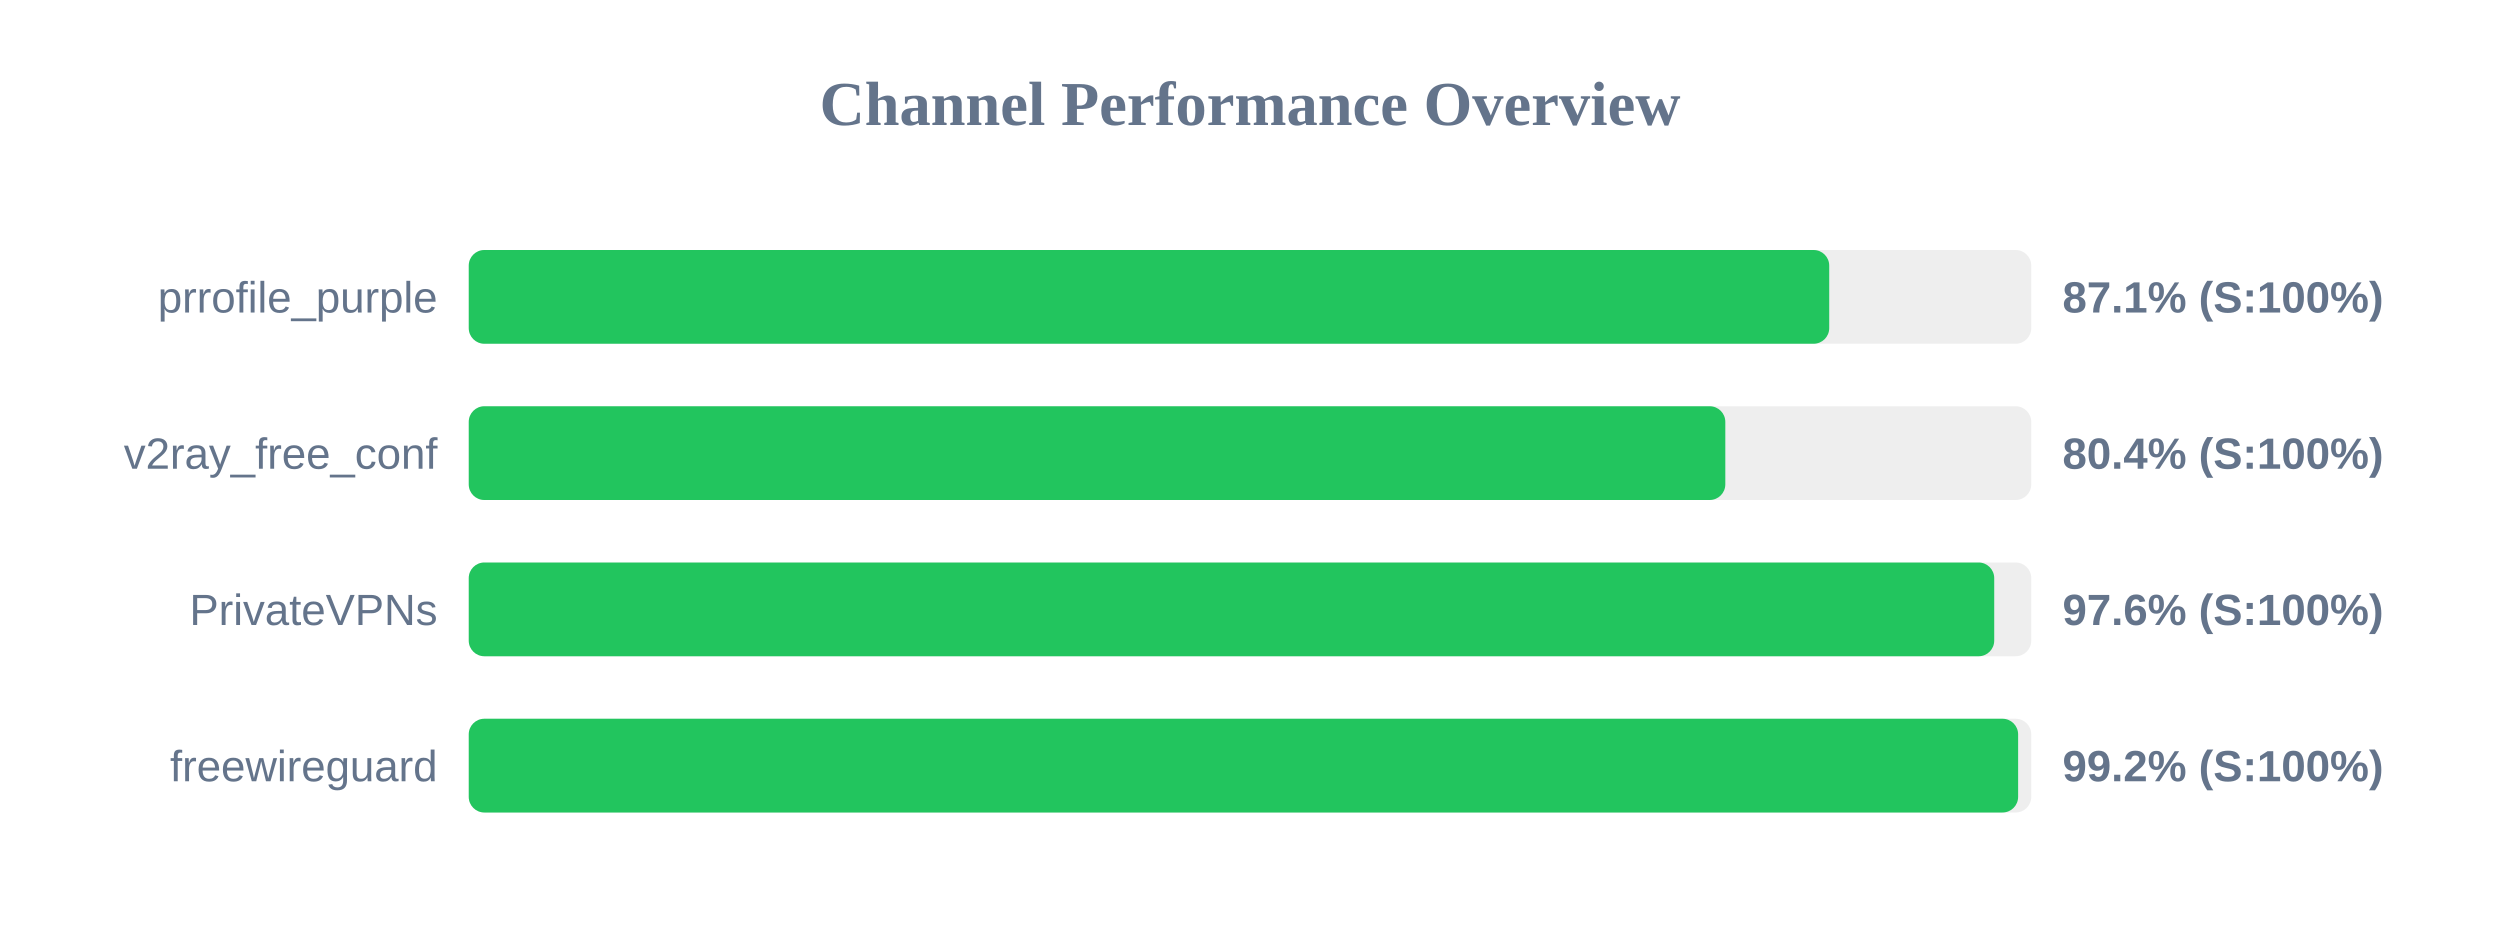
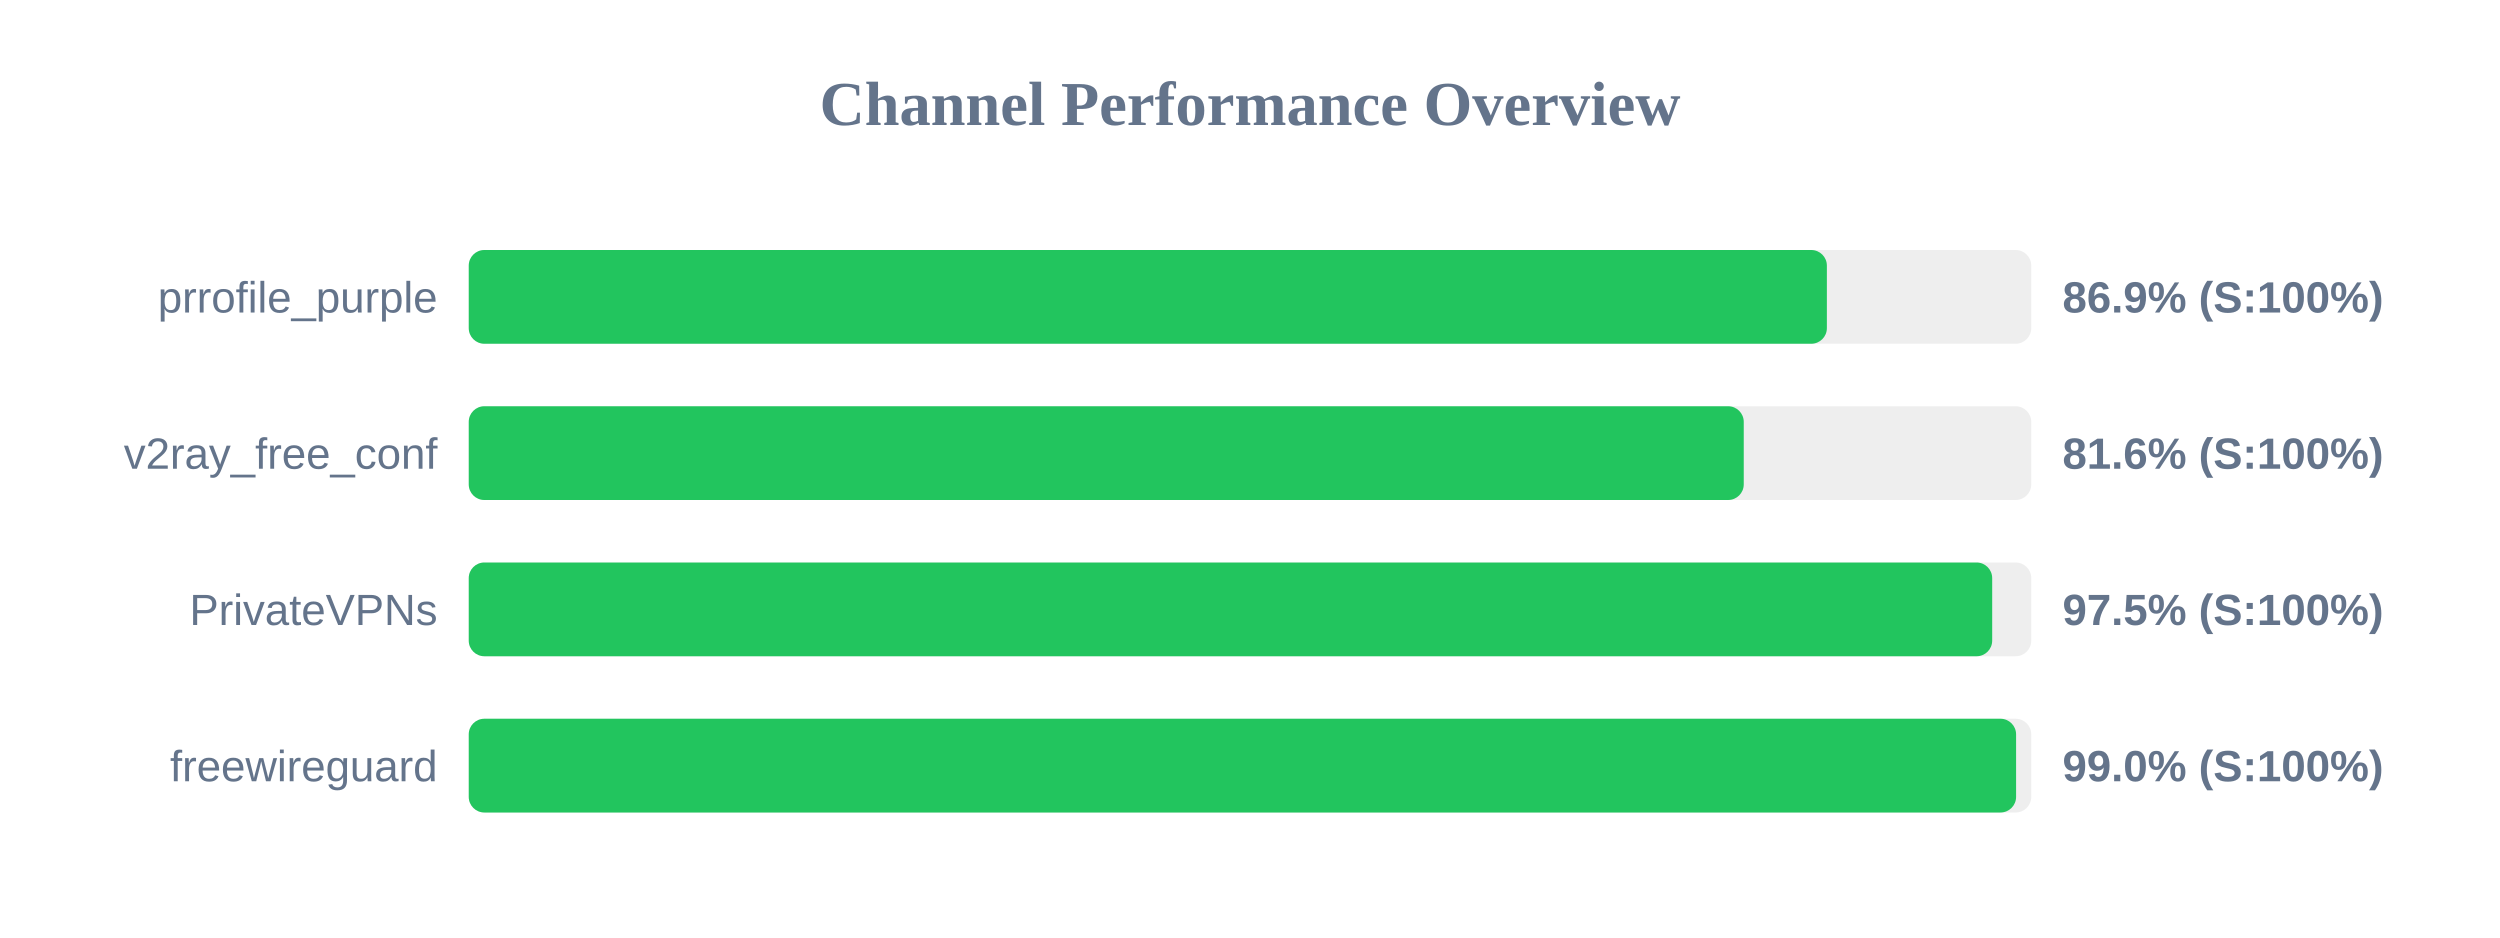
<svg xmlns="http://www.w3.org/2000/svg" width="800" height="300" version="1.1">
  <style>
        .row { font: 14px Arial; fill: #64748b; }
        .score { font: bold 14px Arial; fill: #64748b; }
    </style>
  <text x="400" y="40" text-anchor="middle" font-size="20px" font-weight="bold" fill="#64748b">Channel Performance Overview</text>
  <rect x="150" y="80" width="500" height="30" fill="#eee" rx="5" />
-   <rect x="150" y="80" width="435.35" height="30" fill="#22c55e" rx="5" />
+   <rect x="150" y="80" width="434.6" height="30" fill="#22c55e" rx="5" />
  <text x="140" y="100" text-anchor="end" class="row">prrofile_purple</text>
-   <text x="660" y="100" text-anchor="start" class="score">87.1% (S:100%)</text>
+   <text x="660" y="100" text-anchor="start" class="score">86.9% (S:100%)</text>
  <rect x="150" y="130" width="500" height="30" fill="#eee" rx="5" />
-   <rect x="150" y="130" width="402.1" height="30" fill="#22c55e" rx="5" />
+   <rect x="150" y="130" width="408.0" height="30" fill="#22c55e" rx="5" />
  <text x="140" y="150" text-anchor="end" class="row">v2ray_free_conf</text>
-   <text x="660" y="150" text-anchor="start" class="score">80.4% (S:100%)</text>
+   <text x="660" y="150" text-anchor="start" class="score">81.6% (S:100%)</text>
  <rect x="150" y="180" width="500" height="30" fill="#eee" rx="5" />
-   <rect x="150" y="180" width="488.15" height="30" fill="#22c55e" rx="5" />
+   <rect x="150" y="180" width="487.5" height="30" fill="#22c55e" rx="5" />
  <text x="140" y="200" text-anchor="end" class="row">PrivateVPNs</text>
-   <text x="660" y="200" text-anchor="start" class="score">97.6% (S:100%)</text>
+   <text x="660" y="200" text-anchor="start" class="score">97.5% (S:100%)</text>
  <rect x="150" y="230" width="500" height="30" fill="#eee" rx="5" />
-   <rect x="150" y="230" width="495.8" height="30" fill="#22c55e" rx="5" />
+   <rect x="150" y="230" width="495.15" height="30" fill="#22c55e" rx="5" />
  <text x="140" y="250" text-anchor="end" class="row">freewireguard</text>
-   <text x="660" y="250" text-anchor="start" class="score">99.2% (S:100%)</text>
+   <text x="660" y="250" text-anchor="start" class="score">99.0% (S:100%)</text>
</svg>
